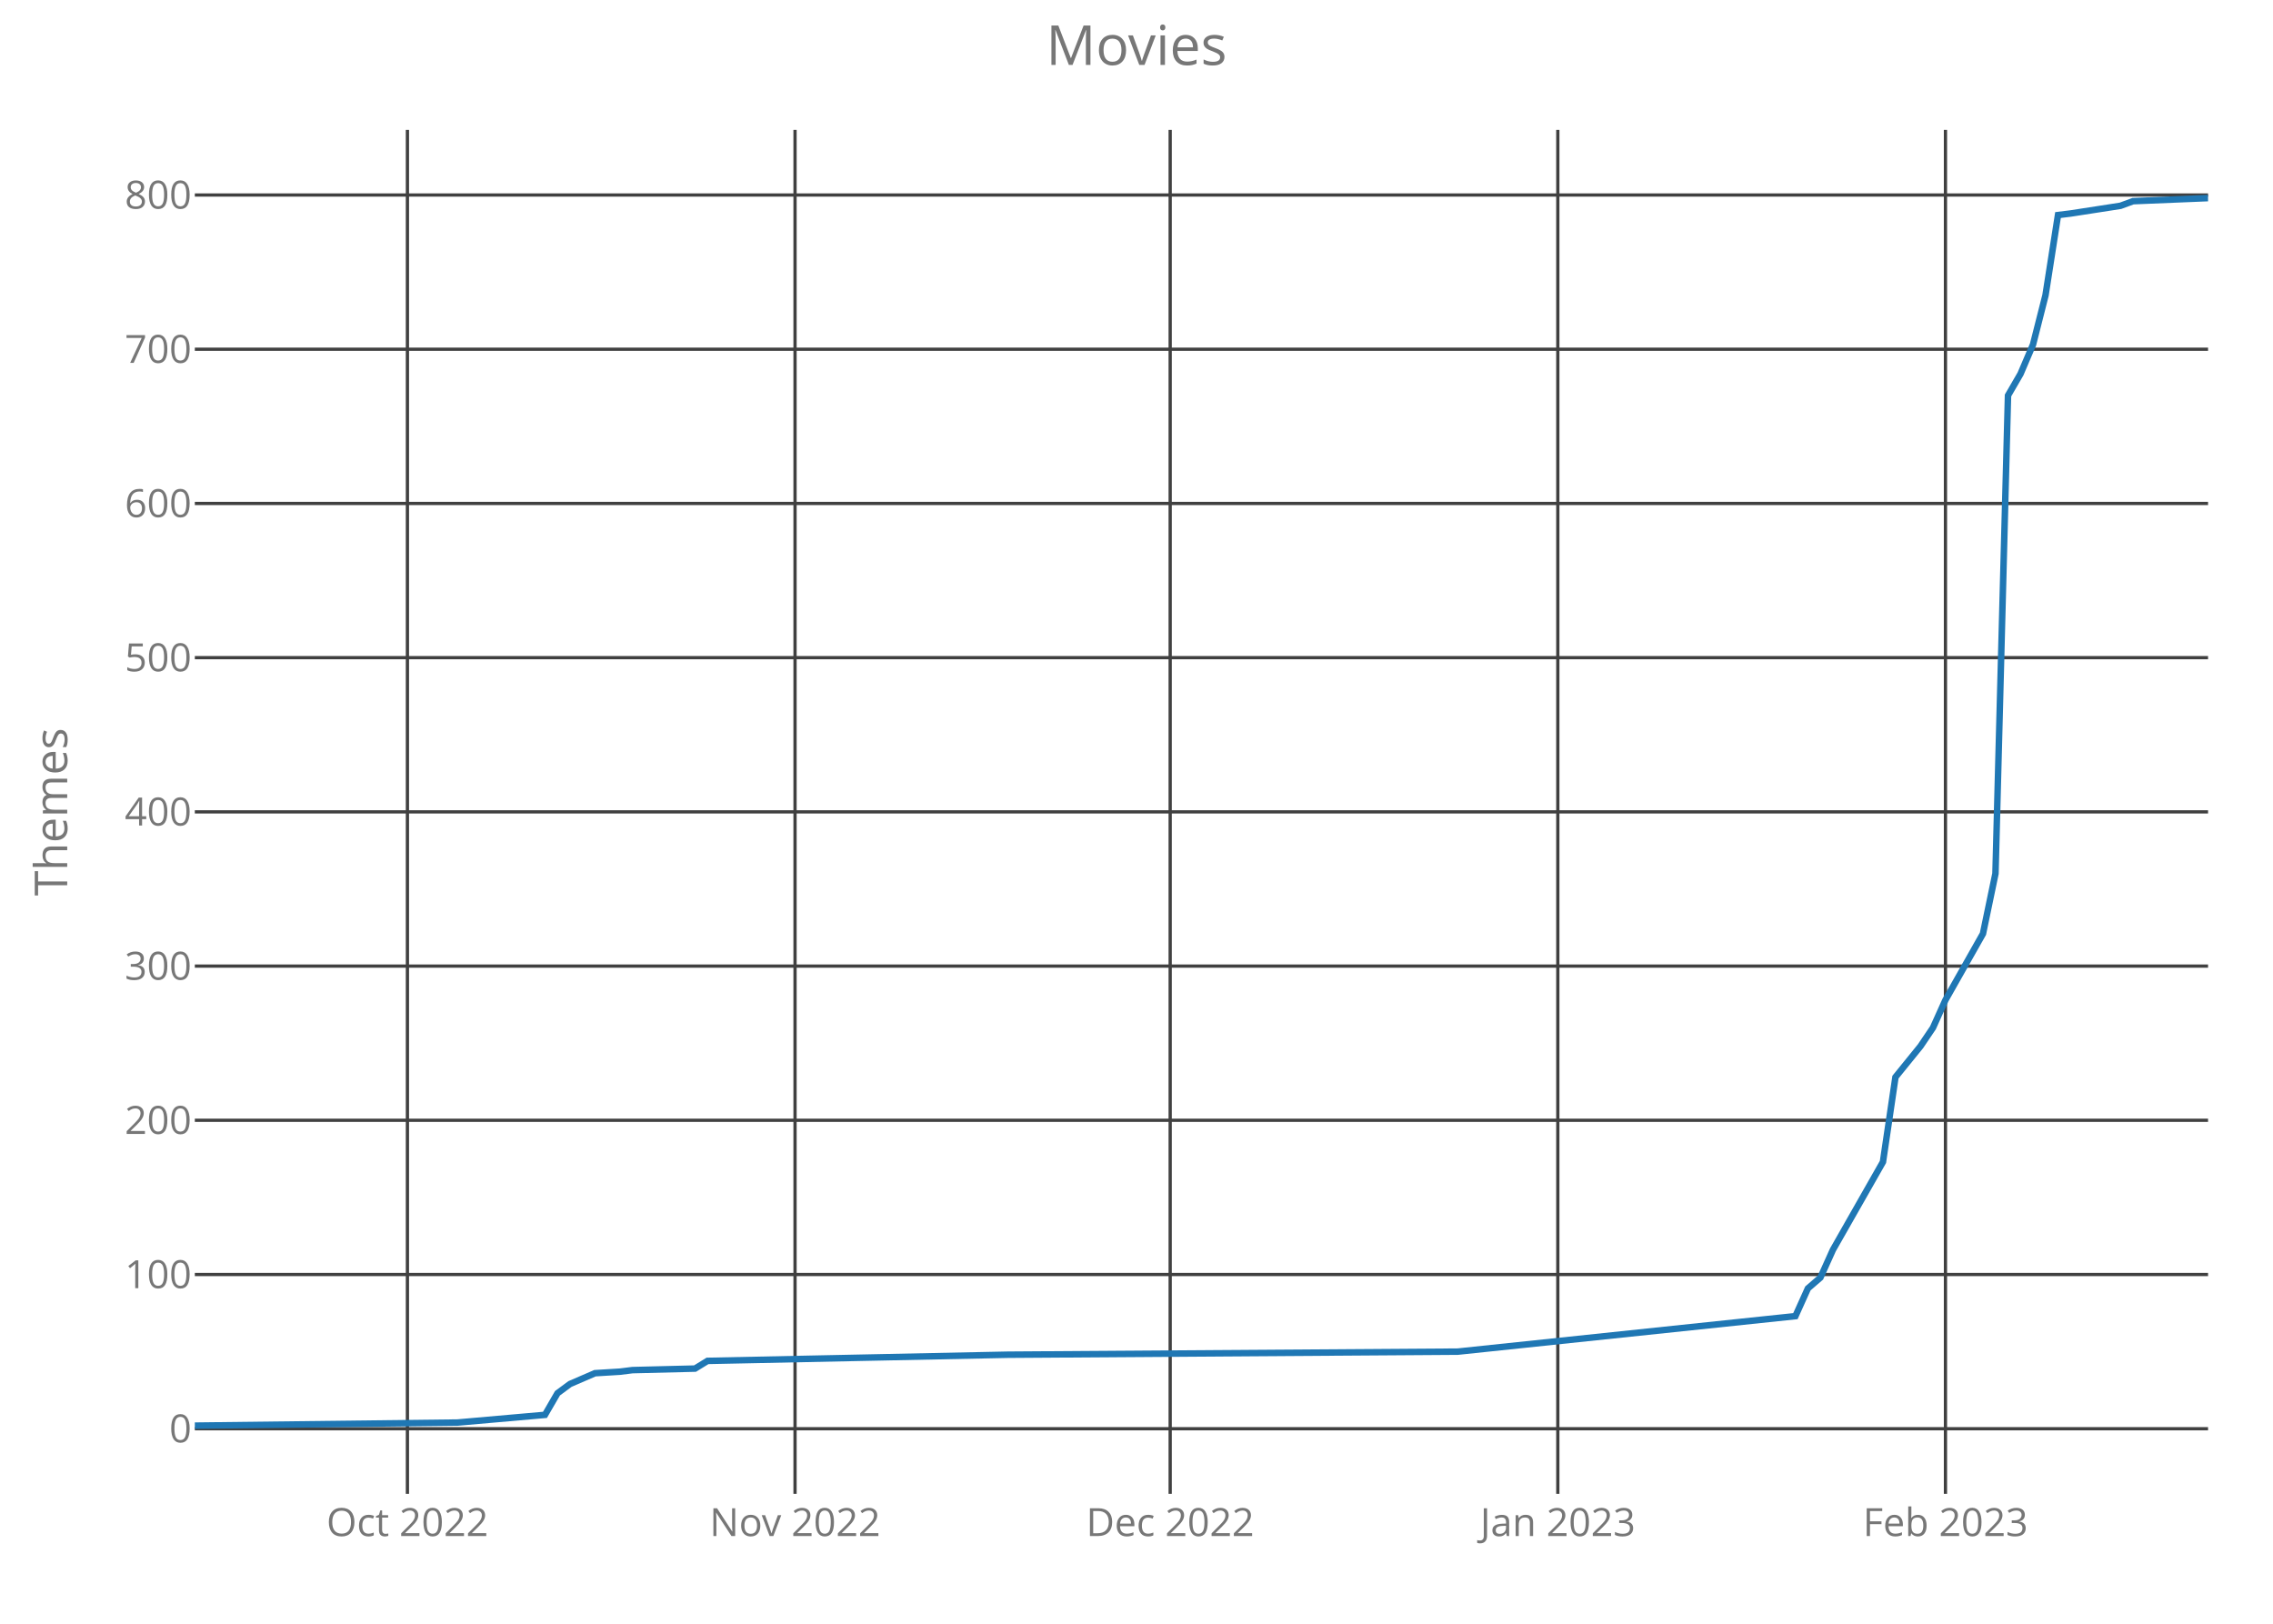
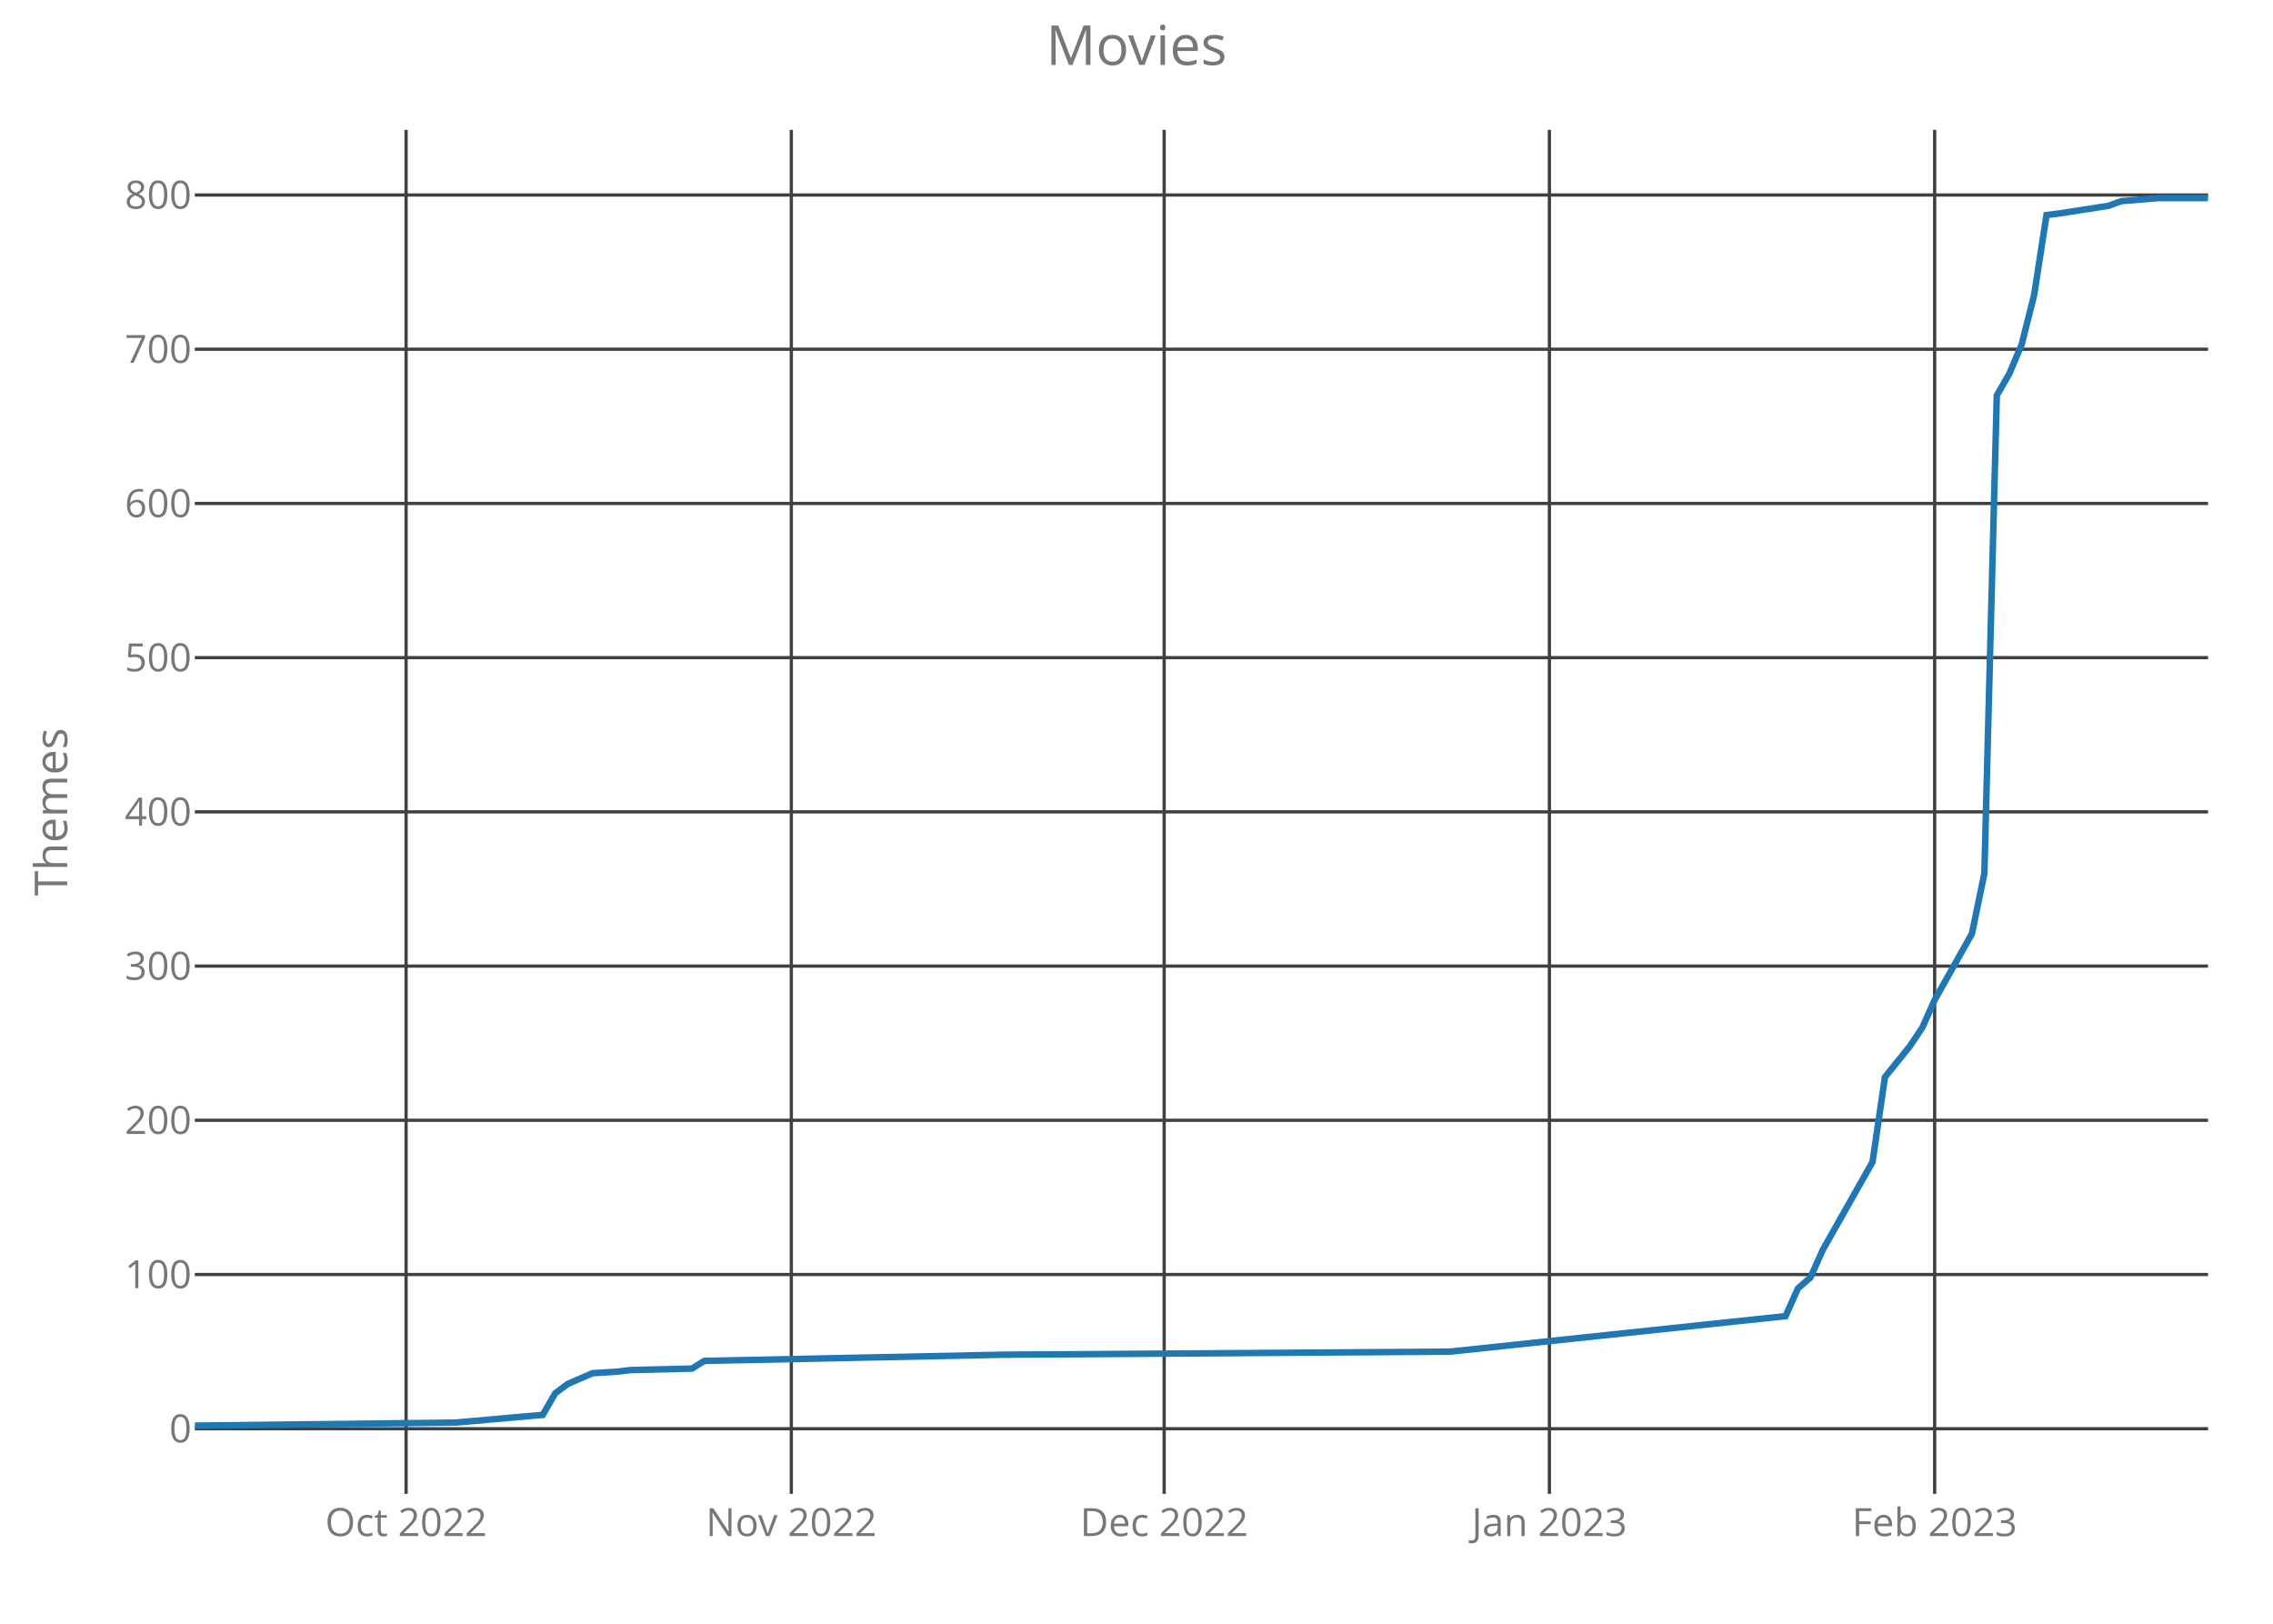
<svg xmlns="http://www.w3.org/2000/svg" class="main-svg" width="700" height="500" style="" viewBox="0 0 700 500">
  <rect x="0" y="0" width="700" height="500" style="fill: rgb(0, 0, 0); fill-opacity: 0;" />
-   <defs id="defs-668fe1">
+   <defs id="defs-26fe9f">
    <g class="clips">
-       <clipPath id="clip668fe1xyplot" class="plotclip">
+       <clipPath id="clip26fe9fxyplot" class="plotclip">
        <rect width="620" height="420" />
      </clipPath>
-       <clipPath class="axesclip" id="clip668fe1x">
+       <clipPath class="axesclip" id="clip26fe9fx">
        <rect x="60" y="0" width="620" height="500" />
      </clipPath>
-       <clipPath class="axesclip" id="clip668fe1y">
+       <clipPath class="axesclip" id="clip26fe9fy">
        <rect x="0" y="40" width="700" height="420" />
      </clipPath>
-       <clipPath class="axesclip" id="clip668fe1xy">
+       <clipPath class="axesclip" id="clip26fe9fxy">
        <rect x="60" y="40" width="620" height="420" />
      </clipPath>
    </g>
    <g class="gradients" />
  </defs>
  <g class="bglayer">
    <rect class="bg" x="60" y="40" width="620" height="420" style="fill: rgb(0, 0, 0); fill-opacity: 0; stroke-width: 0;" />
  </g>
  <g class="layer-below">
    <g class="imagelayer" />
    <g class="shapelayer" />
  </g>
  <g class="cartesianlayer">
    <g class="subplot xy">
      <g class="layer-subplot">
        <g class="shapelayer" />
        <g class="imagelayer" />
      </g>
      <g class="gridlayer">
        <g class="x">
-           <path class="xgrid crisp" transform="translate(125.47,0)" d="M0,40v420" style="stroke: rgb(64, 64, 64); stroke-opacity: 1; stroke-width: 1px;" />
-           <path class="xgrid crisp" transform="translate(244.84,0)" d="M0,40v420" style="stroke: rgb(64, 64, 64); stroke-opacity: 1; stroke-width: 1px;" />
-           <path class="xgrid crisp" transform="translate(360.37,0)" d="M0,40v420" style="stroke: rgb(64, 64, 64); stroke-opacity: 1; stroke-width: 1px;" />
-           <path class="xgrid crisp" transform="translate(479.75,0)" d="M0,40v420" style="stroke: rgb(64, 64, 64); stroke-opacity: 1; stroke-width: 1px;" />
-           <path class="xgrid crisp" transform="translate(599.13,0)" d="M0,40v420" style="stroke: rgb(64, 64, 64); stroke-opacity: 1; stroke-width: 1px;" />
+           <path class="xgrid crisp" transform="translate(125.06,0)" d="M0,40v420" style="stroke: rgb(64, 64, 64); stroke-opacity: 1; stroke-width: 1px;" />
+           <path class="xgrid crisp" transform="translate(243.7,0)" d="M0,40v420" style="stroke: rgb(64, 64, 64); stroke-opacity: 1; stroke-width: 1px;" />
+           <path class="xgrid crisp" transform="translate(358.52,0)" d="M0,40v420" style="stroke: rgb(64, 64, 64); stroke-opacity: 1; stroke-width: 1px;" />
+           <path class="xgrid crisp" transform="translate(477.16,0)" d="M0,40v420" style="stroke: rgb(64, 64, 64); stroke-opacity: 1; stroke-width: 1px;" />
+           <path class="xgrid crisp" transform="translate(595.8,0)" d="M0,40v420" style="stroke: rgb(64, 64, 64); stroke-opacity: 1; stroke-width: 1px;" />
        </g>
        <g class="y">
          <path class="ygrid crisp" transform="translate(0,439.95)" d="M60,0h620" style="stroke: rgb(64, 64, 64); stroke-opacity: 1; stroke-width: 1px;" />
          <path class="ygrid crisp" transform="translate(0,392.46)" d="M60,0h620" style="stroke: rgb(64, 64, 64); stroke-opacity: 1; stroke-width: 1px;" />
          <path class="ygrid crisp" transform="translate(0,344.97)" d="M60,0h620" style="stroke: rgb(64, 64, 64); stroke-opacity: 1; stroke-width: 1px;" />
          <path class="ygrid crisp" transform="translate(0,297.49)" d="M60,0h620" style="stroke: rgb(64, 64, 64); stroke-opacity: 1; stroke-width: 1px;" />
          <path class="ygrid crisp" transform="translate(0,250)" d="M60,0h620" style="stroke: rgb(64, 64, 64); stroke-opacity: 1; stroke-width: 1px;" />
          <path class="ygrid crisp" transform="translate(0,202.51)" d="M60,0h620" style="stroke: rgb(64, 64, 64); stroke-opacity: 1; stroke-width: 1px;" />
          <path class="ygrid crisp" transform="translate(0,155.03)" d="M60,0h620" style="stroke: rgb(64, 64, 64); stroke-opacity: 1; stroke-width: 1px;" />
          <path class="ygrid crisp" transform="translate(0,107.54)" d="M60,0h620" style="stroke: rgb(64, 64, 64); stroke-opacity: 1; stroke-width: 1px;" />
          <path class="ygrid crisp" transform="translate(0,60.05)" d="M60,0h620" style="stroke: rgb(64, 64, 64); stroke-opacity: 1; stroke-width: 1px;" />
        </g>
      </g>
      <g class="zerolinelayer" />
      <path class="xlines-below crisp" d="M0,0" style="fill: none;" />
      <path class="ylines-below crisp" d="M0,0" style="fill: none;" />
      <g class="overlines-below" />
      <g class="xaxislayer-below">
        <g class="xtick">
-           <text text-anchor="middle" x="0" y="473" transform="translate(125.47,0)" style="font-family: 'Open Sans'; font-size: 12px; fill: rgb(119, 119, 119); fill-opacity: 1; white-space: pre;">Oct 2022</text>
+           <text text-anchor="middle" x="0" y="473" transform="translate(125.06,0)" style="font-family: 'Open Sans'; font-size: 12px; fill: rgb(119, 119, 119); fill-opacity: 1; white-space: pre;">Oct 2022</text>
        </g>
        <g class="xtick">
-           <text text-anchor="middle" x="0" y="473" transform="translate(244.84,0)" style="font-family: 'Open Sans'; font-size: 12px; fill: rgb(119, 119, 119); fill-opacity: 1; white-space: pre;">Nov 2022</text>
+           <text text-anchor="middle" x="0" y="473" transform="translate(243.7,0)" style="font-family: 'Open Sans'; font-size: 12px; fill: rgb(119, 119, 119); fill-opacity: 1; white-space: pre;">Nov 2022</text>
        </g>
        <g class="xtick">
-           <text text-anchor="middle" x="0" y="473" transform="translate(360.37,0)" style="font-family: 'Open Sans'; font-size: 12px; fill: rgb(119, 119, 119); fill-opacity: 1; white-space: pre;">Dec 2022</text>
+           <text text-anchor="middle" x="0" y="473" transform="translate(358.52,0)" style="font-family: 'Open Sans'; font-size: 12px; fill: rgb(119, 119, 119); fill-opacity: 1; white-space: pre;">Dec 2022</text>
        </g>
        <g class="xtick">
-           <text text-anchor="middle" x="0" y="473" transform="translate(479.75,0)" style="font-family: 'Open Sans'; font-size: 12px; fill: rgb(119, 119, 119); fill-opacity: 1; white-space: pre;">Jan 2023</text>
+           <text text-anchor="middle" x="0" y="473" transform="translate(477.16,0)" style="font-family: 'Open Sans'; font-size: 12px; fill: rgb(119, 119, 119); fill-opacity: 1; white-space: pre;">Jan 2023</text>
        </g>
        <g class="xtick">
-           <text text-anchor="middle" x="0" y="473" transform="translate(599.13,0)" style="font-family: 'Open Sans'; font-size: 12px; fill: rgb(119, 119, 119); fill-opacity: 1; white-space: pre;">Feb 2023</text>
+           <text text-anchor="middle" x="0" y="473" transform="translate(595.8,0)" style="font-family: 'Open Sans'; font-size: 12px; fill: rgb(119, 119, 119); fill-opacity: 1; white-space: pre;">Feb 2023</text>
        </g>
      </g>
      <g class="yaxislayer-below">
        <g class="ytick">
          <text text-anchor="end" x="59" y="4.2" transform="translate(0,439.95)" style="font-family: 'Open Sans'; font-size: 12px; fill: rgb(119, 119, 119); fill-opacity: 1; white-space: pre;">0</text>
        </g>
        <g class="ytick">
          <text text-anchor="end" x="59" y="4.2" transform="translate(0,392.46)" style="font-family: 'Open Sans'; font-size: 12px; fill: rgb(119, 119, 119); fill-opacity: 1; white-space: pre;">100</text>
        </g>
        <g class="ytick">
          <text text-anchor="end" x="59" y="4.2" transform="translate(0,344.97)" style="font-family: 'Open Sans'; font-size: 12px; fill: rgb(119, 119, 119); fill-opacity: 1; white-space: pre;">200</text>
        </g>
        <g class="ytick">
          <text text-anchor="end" x="59" y="4.2" transform="translate(0,297.49)" style="font-family: 'Open Sans'; font-size: 12px; fill: rgb(119, 119, 119); fill-opacity: 1; white-space: pre;">300</text>
        </g>
        <g class="ytick">
          <text text-anchor="end" x="59" y="4.2" transform="translate(0,250)" style="font-family: 'Open Sans'; font-size: 12px; fill: rgb(119, 119, 119); fill-opacity: 1; white-space: pre;">400</text>
        </g>
        <g class="ytick">
          <text text-anchor="end" x="59" y="4.2" transform="translate(0,202.51)" style="font-family: 'Open Sans'; font-size: 12px; fill: rgb(119, 119, 119); fill-opacity: 1; white-space: pre;">500</text>
        </g>
        <g class="ytick">
          <text text-anchor="end" x="59" y="4.2" transform="translate(0,155.03)" style="font-family: 'Open Sans'; font-size: 12px; fill: rgb(119, 119, 119); fill-opacity: 1; white-space: pre;">600</text>
        </g>
        <g class="ytick">
          <text text-anchor="end" x="59" y="4.2" transform="translate(0,107.54)" style="font-family: 'Open Sans'; font-size: 12px; fill: rgb(119, 119, 119); fill-opacity: 1; white-space: pre;">700</text>
        </g>
        <g class="ytick">
          <text text-anchor="end" x="59" y="4.2" transform="translate(0,60.05)" style="font-family: 'Open Sans'; font-size: 12px; fill: rgb(119, 119, 119); fill-opacity: 1; white-space: pre;">800</text>
        </g>
      </g>
      <g class="overaxes-below" />
-       <g class="plot" transform="translate(60,40)" clip-path="url('#clip668fe1xyplot')">
+       <g class="plot" transform="translate(60,40)" clip-path="url('#clip26fe9fxyplot')">
        <g class="scatterlayer mlayer">
-           <g class="trace scatter trace8ac159" style="stroke-miterlimit: 2; opacity: 1;">
+           <g class="trace scatter trace787044" style="stroke-miterlimit: 2; opacity: 1;">
            <g class="fills" />
            <g class="errorbars" />
            <g class="lines">
-               <path class="js-line" d="M0,399L80.87,398.05L107.83,395.68L111.68,389.03L115.53,386.18L123.23,382.85L130.93,382.38L134.78,381.9L154.04,381.43L157.89,379.06L250.31,377.16L388.94,376.21L492.92,365.28L496.77,356.74L500.62,353.41L504.47,344.86L519.88,317.8L523.73,291.68L531.43,282.18L535.28,276.48L539.13,267.93L550.68,247.52L554.53,228.99L558.39,81.78L562.24,75.14L566.09,66.11L569.94,50.92L573.79,26.22L577.64,25.75L593.04,23.37L596.89,21.95L620,21" style="vector-effect: non-scaling-stroke; fill: none; stroke: rgb(31, 119, 180); stroke-opacity: 1; stroke-width: 2px; opacity: 1;" />
+               <path class="js-line" d="M0,399L80.37,398.05L107.16,395.68L110.99,389.03L114.81,386.18L122.47,382.85L130.12,382.38L133.95,381.9L153.09,381.43L156.91,379.06L248.77,377.16L386.54,376.21L489.88,365.28L493.7,356.74L497.53,353.41L501.36,344.86L516.67,317.8L520.49,291.68L528.15,282.18L531.98,276.48L535.8,267.93L547.28,247.52L551.11,228.99L554.94,81.78L558.77,75.14L562.59,66.11L566.42,50.92L570.25,26.22L574.07,25.75L589.38,23.37L593.21,21.95L604.69,21L620,21" style="vector-effect: non-scaling-stroke; fill: none; stroke: rgb(31, 119, 180); stroke-opacity: 1; stroke-width: 2px; opacity: 1;" />
            </g>
            <g class="points" />
            <g class="text" />
          </g>
        </g>
      </g>
      <g class="overplot" />
      <path class="xlines-above" />
      <path class="ylines-above" />
      <g class="overlines-above" />
      <g class="xaxislayer-above" />
      <g class="yaxislayer-above" />
      <g class="overaxes-above" />
    </g>
  </g>
  <g class="polarlayer" />
  <g class="ternarylayer" />
  <g class="geolayer" />
  <g class="funnelarealayer" />
  <g class="pielayer" />
  <g class="treemaplayer" />
  <g class="sunburstlayer" />
  <g class="glimages" />
-   <defs id="topdefs-668fe1">
+   <defs id="topdefs-26fe9f">
    <g class="clips" />
  </defs>
  <g class="layer-above">
    <g class="imagelayer" />
    <g class="shapelayer" />
  </g>
  <g class="infolayer">
    <g class="g-gtitle">
      <text class="gtitle" x="350" y="20" text-anchor="middle" dy="0em" style="font-family: 'Open Sans'; font-size: 17px; fill: rgb(119, 119, 119); opacity: 1; font-weight: normal; white-space: pre;">Movies</text>
    </g>
    <g class="g-xtitle" />
    <g class="g-ytitle">
      <text class="ytitle" transform="rotate(-90,20.7,250)" x="20.7" y="250" text-anchor="middle" style="font-family: 'Open Sans'; font-size: 14px; fill: rgb(119, 119, 119); opacity: 1; font-weight: normal; white-space: pre;">Themes</text>
    </g>
  </g>
</svg>
